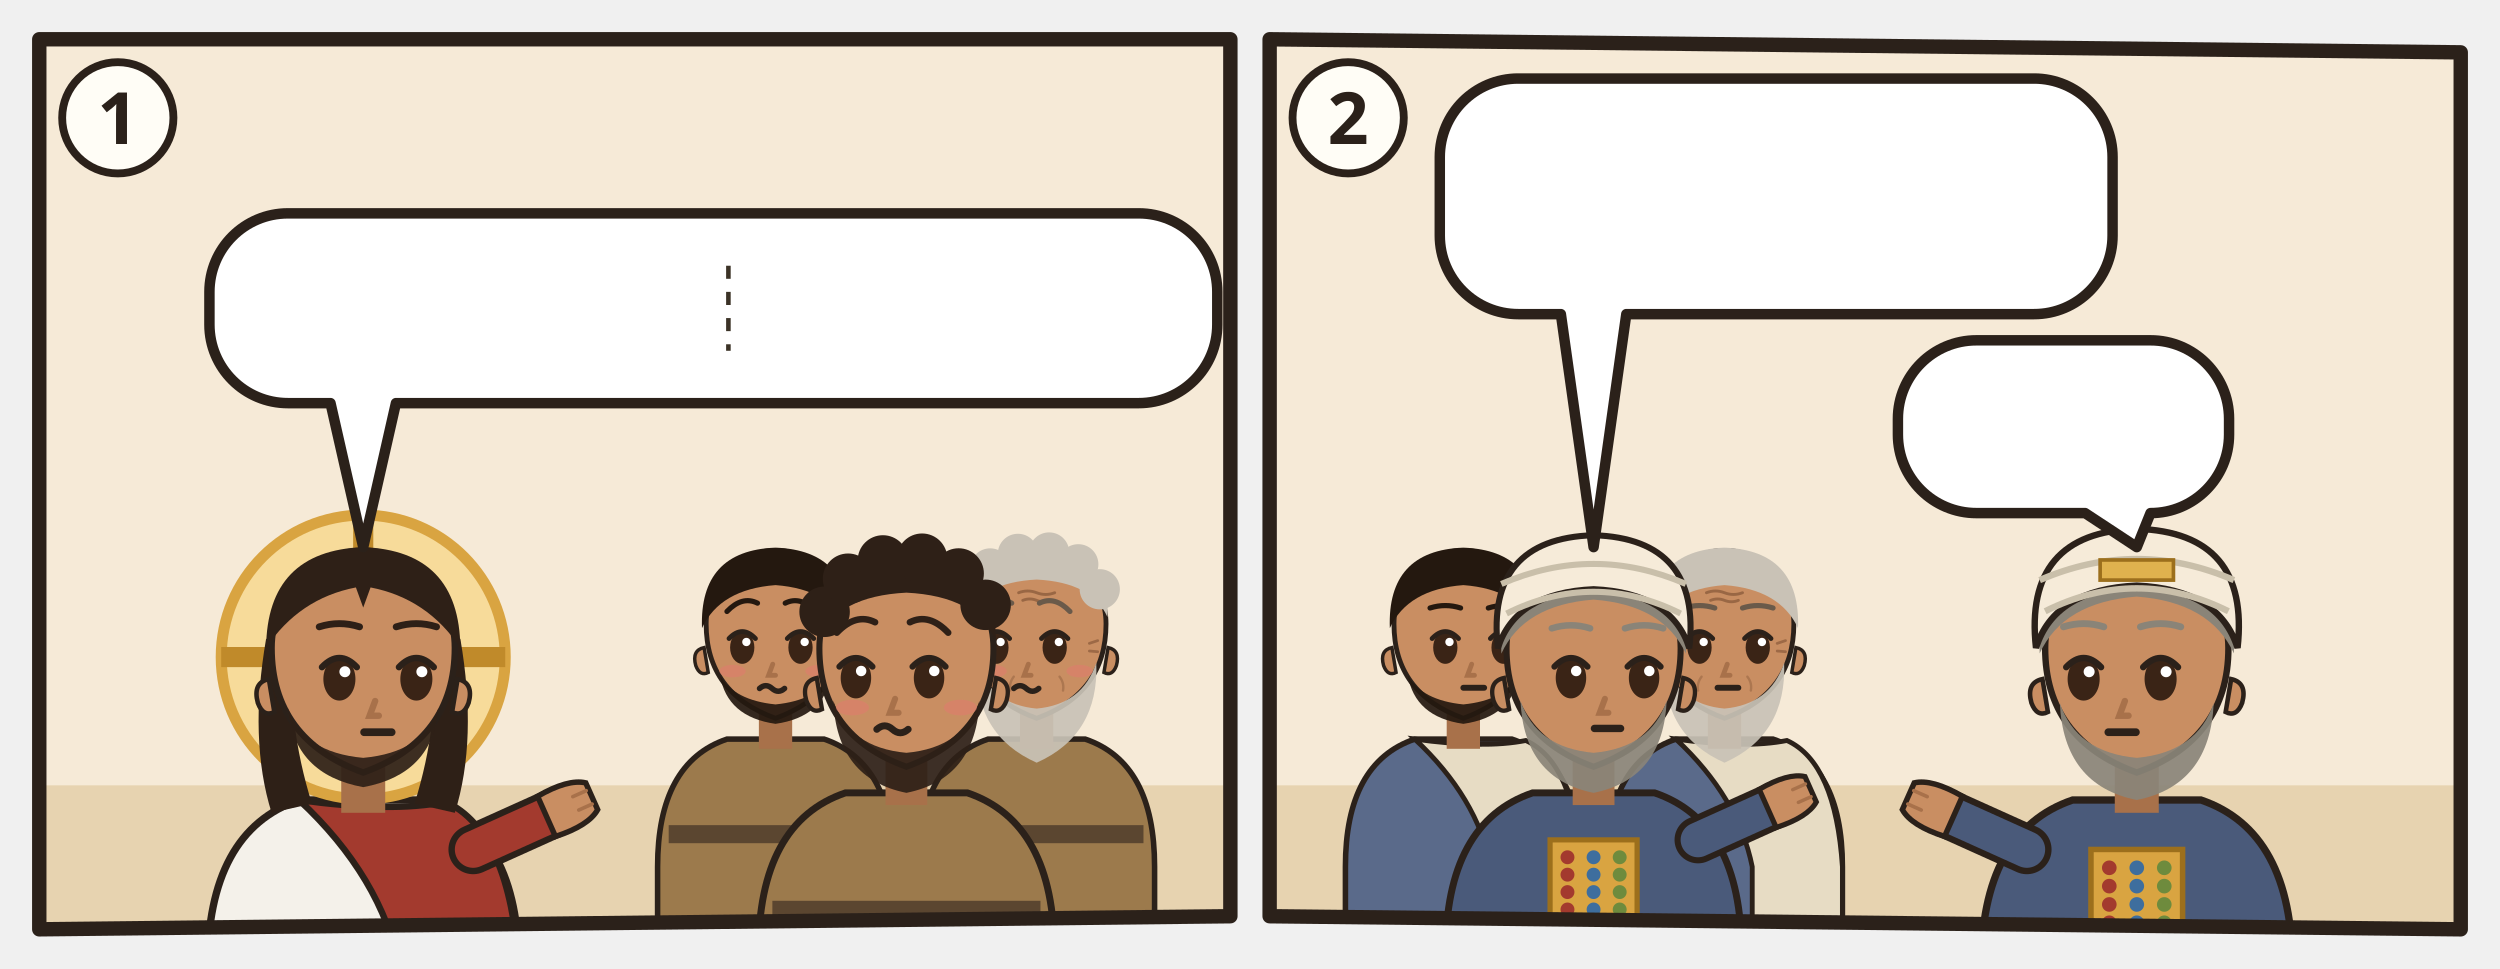
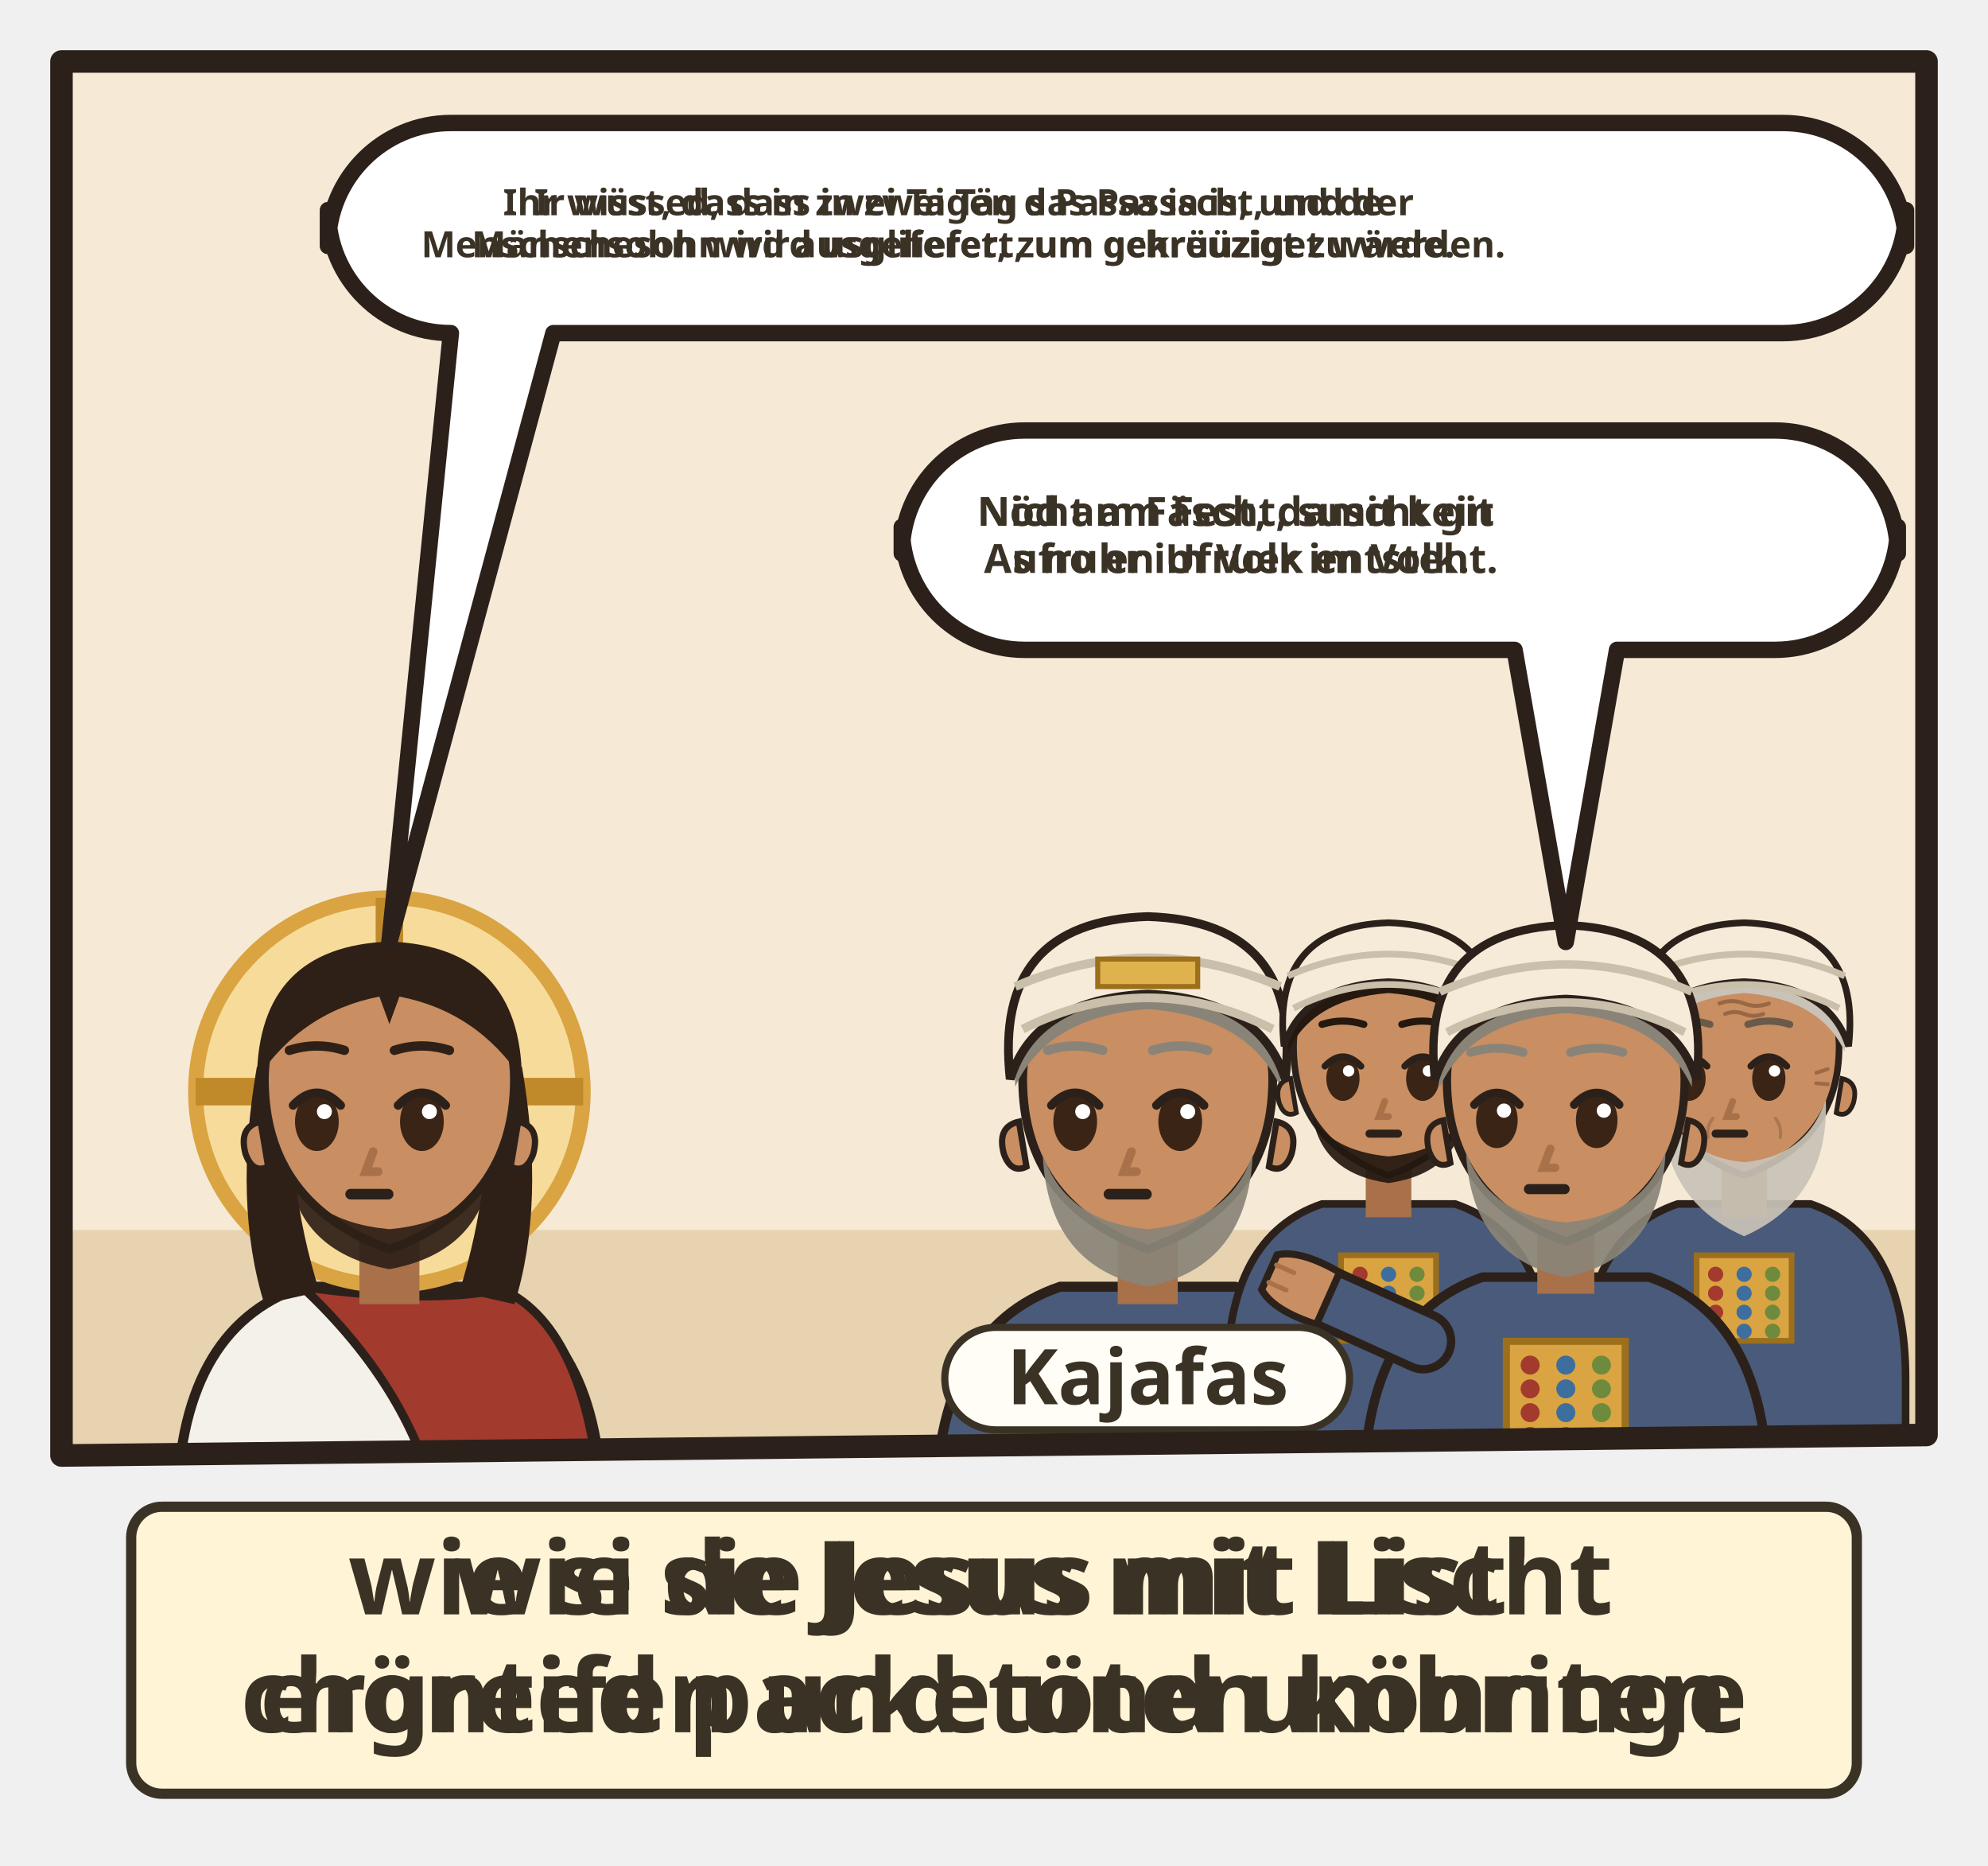
- <svg xmlns="http://www.w3.org/2000/svg" viewBox="0 0 382 148">
-   <svg class="ill-tile" data-span="1" x="0" y="0" width="194" height="148" viewBox="0 0 194 148">
+ <svg xmlns="http://www.w3.org/2000/svg" viewBox="0 0 194 182">
+   <svg class="ill-tile" data-span="1" x="0" y="0" width="194" height="182" viewBox="0 0 194 182">
    <g transform="translate(4 4)">
      <clipPath id="an-cp-mat-026-001-005-1">
        <polygon points="2,2 184,2 184,136 2,138" />
      </clipPath>
      <g clip-path="url(#an-cp-mat-026-001-005-1)">
        <polygon points="2,2 184,2 184,136 2,138" fill="#F6EAD7" />
        <path d="M0 116h186v24H0z" fill="#E7D3B0" />
-         <g transform="translate(51.5 96.4) scale(1.4)">
+         <g transform="translate(34.0 102.5) scale(1.22)">
          <path d="M-17 34V34Q-17 19-7 15.6L7 15.6Q17 19 17 34V34z" fill="#F4F1EA" stroke="#2B211A" stroke-width=".8" />
          <path d="M-7 15.6Q3 17 9 15.8Q16 19 17 34V34H4V34Q2 24-7 15.6z" fill="#A33A2E" stroke="#2B211A" stroke-width=".7" />
-           <path d="M12 21L21.1 16.9" stroke="#2B211A" stroke-width="5.4" stroke-linecap="round" />
-           <path d="M12 21L21.1 16.9" stroke="#A33A2E" stroke-width="4" stroke-linecap="round" />
-           <g transform="translate(21.1 16.9) rotate(66)">
-             <path d="M-2.4 1.2Q-2.8-2.6-1.6-4.2h3.2Q2.8-2.6 2.4 1.2z" fill="#C98E62" stroke="#2B211A" stroke-width=".6" />
-             <path d="M-.8-3.9v1.6M.8-3.9v1.6" stroke="#A8714A" stroke-width=".4" stroke-linecap="round" />
-           </g>
          <circle r="15.5" fill="#F7DB9A" stroke="#D9A441" stroke-width="1.2" />
          <path d="M0-15.5v5M-15.5 0h5M15.5 0h-5" stroke="#C08A2A" stroke-width="2.2" />
          <path d="M-10.6 -2Q-12.5 9-10 17L-5.6 16Q-8.4 7-7.6-1z M10.6 -2Q12.5 9 10 17L5.6 16Q8.4 7 7.6-1z" fill="#2E2017" />
          <path d="M-2.4 11h4.8v6h-4.8z" fill="#A8714A" />
          <path d="M-10 -1Q-10 9 0 12.6Q10 9 10 -1A10 10.6 0 0 0 -10 -1z" fill="#C98E62" stroke="#2B211A" stroke-width=".7" />
          <path d="M10.3 2.4q1.8.4 1.2 2.6-.6 1.6-1.8 1z M-10.3 2.4q-1.8.4-1.2 2.6.6 1.6 1.8 1z" fill="#C98E62" stroke="#2B211A" stroke-width=".5" />
          <path d="M-8.2 5.6Q-7.6 12.8 0 14.2Q7.6 12.8 8.2 5.6Q6.6 10.4 0 11Q-6.6 10.4-8.2 5.6z" fill="#2E2017" opacity=".92" />
-           <ellipse cx="-2.6" cy="2.4" rx="1.75" ry="2.35" fill="#3A2416" />
-           <path d="M-4.5 1.1Q-2.6 -0.9 -0.7 1.1" fill="none" stroke="#2B211A" stroke-width=".7" stroke-linecap="round" />
-           <circle cx="-2.0" cy="1.6" r=".6" fill="#FFF" />
-           <ellipse cx="5.8" cy="2.4" rx="1.75" ry="2.35" fill="#3A2416" />
-           <path d="M3.9 1.1Q5.8 -0.9 7.7 1.1" fill="none" stroke="#2B211A" stroke-width=".7" stroke-linecap="round" />
-           <circle cx="6.4" cy="1.6" r=".6" fill="#FFF" />
-           <path d="M1.3 4.8l-.6 1.6h1" fill="none" stroke="#A8714A" stroke-width=".7" stroke-linecap="round" />
-           <path d="M0.1 8.2h3" stroke="#2B211A" stroke-width=".85" stroke-linecap="round" />
+           <ellipse cx="-5.8" cy="2.4" rx="1.75" ry="2.35" fill="#3A2416" />
+           <path d="M-7.7 1.1Q-5.8 -0.9 -3.9 1.1" fill="none" stroke="#2B211A" stroke-width=".7" stroke-linecap="round" />
+           <circle cx="-5.2" cy="1.6" r=".6" fill="#FFF" />
+           <ellipse cx="2.6" cy="2.4" rx="1.75" ry="2.35" fill="#3A2416" />
+           <path d="M0.7 1.1Q2.6 -0.9 4.5 1.1" fill="none" stroke="#2B211A" stroke-width=".7" stroke-linecap="round" />
+           <circle cx="3.2" cy="1.6" r=".6" fill="#FFF" />
+           <path d="M-1.3 4.8l-.6 1.6h1" fill="none" stroke="#A8714A" stroke-width=".7" stroke-linecap="round" />
+           <path d="M-3.1 8.2h3" stroke="#2B211A" stroke-width=".85" stroke-linecap="round" />
          <path d="M-10.6-1Q-10.5-11.6 0-12Q10.5-11.6 10.6-1Q7-6.4 .8-7.6L0-5.4-.8-7.6Q-7-6.4-10.6-1z" fill="#2E2017" />
-           <path d="M-4.8 -3.3Q-2.6 -4.0 -0.4 -3.3M3.6 -3.3Q5.8 -4.0 8.0 -3.3" fill="none" stroke="#2E2017" stroke-width="0.75" stroke-linecap="round" />
-         </g>
-         <g transform="translate(114.5 92.4) scale(1.06)">
-           <path d="M-17 46V34Q-17 19-7 15.6L7 15.6Q17 19 17 34V46z" fill="#9C7A4C" stroke="#2B211A" stroke-width=".8" />
-           <path d="M-15.4 28h30.8v2.6h-30.8z" fill="#5B4630" />
+           <path d="M-8.0 -3.3Q-5.8 -4.0 -3.6 -3.3M0.4 -3.3Q2.6 -4.0 4.8 -3.3" fill="none" stroke="#2E2017" stroke-width="0.75" stroke-linecap="round" />
+         </g>
+         <g transform="translate(108.0 102.5) scale(1.22)">
+           <path d="M-17 34V34Q-17 19-7 15.6L7 15.6Q17 19 17 34V34z" fill="#4A5A7A" stroke="#2B211A" stroke-width=".8" />
+           <path d="M-5 21h10v9h-10z" fill="#D9A441" stroke="#9C6F1C" stroke-width=".6" />
+           <circle cx="-3" cy="23" r=".8" fill="#A33A2E" />
+           <circle cx="0" cy="23" r=".8" fill="#3E6E9E" />
+           <circle cx="3" cy="23" r=".8" fill="#6E8B3D" />
+           <circle cx="-3" cy="25" r=".8" fill="#A33A2E" />
+           <circle cx="0" cy="25" r=".8" fill="#3E6E9E" />
+           <circle cx="3" cy="25" r=".8" fill="#6E8B3D" />
+           <circle cx="-3" cy="27" r=".8" fill="#A33A2E" />
+           <circle cx="0" cy="27" r=".8" fill="#3E6E9E" />
+           <circle cx="3" cy="27" r=".8" fill="#6E8B3D" />
+           <circle cx="-3" cy="29" r=".8" fill="#A33A2E" />
+           <circle cx="0" cy="29" r=".8" fill="#3E6E9E" />
+           <circle cx="3" cy="29" r=".8" fill="#6E8B3D" />
+           <path d="M-2.4 11h4.8v6h-4.8z" fill="#A8714A" />
+           <path d="M-10 -1Q-10 9 0 12.6Q10 9 10 -1A10 10.6 0 0 0 -10 -1z" fill="#C98E62" stroke="#2B211A" stroke-width=".7" />
+           <path d="M10.3 2.4q1.8.4 1.2 2.6-.6 1.6-1.8 1z M-10.3 2.4q-1.8.4-1.2 2.6.6 1.6 1.8 1z" fill="#C98E62" stroke="#2B211A" stroke-width=".5" />
+           <path d="M-8.4 5Q-8 14 0 15.6Q8 14 8.4 5Q6.6 10.4 0 11Q-6.6 10.4-8.4 5z" fill="#8A8478" opacity=".92" />
+           <ellipse cx="-5.8" cy="2.4" rx="1.75" ry="2.35" fill="#3A2416" />
+           <path d="M-7.7 1.1Q-5.8 -0.9 -3.9 1.1" fill="none" stroke="#2B211A" stroke-width=".7" stroke-linecap="round" />
+           <circle cx="-5.2" cy="1.6" r=".6" fill="#FFF" />
+           <ellipse cx="2.6" cy="2.4" rx="1.75" ry="2.35" fill="#3A2416" />
+           <path d="M0.7 1.1Q2.6 -0.9 4.5 1.1" fill="none" stroke="#2B211A" stroke-width=".7" stroke-linecap="round" />
+           <circle cx="3.2" cy="1.6" r=".6" fill="#FFF" />
+           <path d="M-1.3 4.8l-.6 1.6h1" fill="none" stroke="#A8714A" stroke-width=".7" stroke-linecap="round" />
+           <path d="M-3.1 8.2h3" stroke="#2B211A" stroke-width=".85" stroke-linecap="round" />
+           <path d="M-10.6-.4Q-11-11.6 0-12Q11-11.6 10.6-.4Q8-6 0-6.6Q-8-6-10.6-.4z" fill="#8A8478" />
+           <path d="M-8.0 -3.3Q-5.8 -4.0 -3.6 -3.3M0.4 -3.3Q2.6 -4.0 4.8 -3.3" fill="none" stroke="#8A8478" stroke-width="0.75" stroke-linecap="round" />
+           <path d="M-11-1Q-12.4-13.6 0-14Q12.4-13.6 11-1Q9-7.4 0-7.8Q-9-7.4-11-1z" fill="#F6EBD9" stroke="#2B211A" stroke-width=".7" />
+           <path d="M-10-5Q0-10 10-5M-10.6-8.4Q0-13 10.6-8.4" fill="none" stroke="#C9BFAA" stroke-width=".7" />
+           <path d="M-4-10.6h8v2.2h-8z" fill="#E0B24E" stroke="#9C6F1C" stroke-width=".4" />
+         </g>
+         <g transform="translate(131.5 99.0) scale(0.927)">
+           <path d="M-17 46V34Q-17 19-7 15.6L7 15.6Q17 19 17 34V46z" fill="#4A5A7A" stroke="#2B211A" stroke-width=".8" />
+           <path d="M-5 21h10v9h-10z" fill="#D9A441" stroke="#9C6F1C" stroke-width=".6" />
+           <circle cx="-3" cy="23" r=".8" fill="#A33A2E" />
+           <circle cx="0" cy="23" r=".8" fill="#3E6E9E" />
+           <circle cx="3" cy="23" r=".8" fill="#6E8B3D" />
+           <circle cx="-3" cy="25" r=".8" fill="#A33A2E" />
+           <circle cx="0" cy="25" r=".8" fill="#3E6E9E" />
+           <circle cx="3" cy="25" r=".8" fill="#6E8B3D" />
+           <circle cx="-3" cy="27" r=".8" fill="#A33A2E" />
+           <circle cx="0" cy="27" r=".8" fill="#3E6E9E" />
+           <circle cx="3" cy="27" r=".8" fill="#6E8B3D" />
+           <circle cx="-3" cy="29" r=".8" fill="#A33A2E" />
+           <circle cx="0" cy="29" r=".8" fill="#3E6E9E" />
+           <circle cx="3" cy="29" r=".8" fill="#6E8B3D" />
          <path d="M-2.4 11h4.8v6h-4.8z" fill="#A8714A" />
          <path d="M-10 -1Q-10 9 0 12.6Q10 9 10 -1A10 10.6 0 0 0 -10 -1z" fill="#C98E62" stroke="#2B211A" stroke-width=".7" />
          <path d="M10.3 2.4q1.8.4 1.2 2.6-.6 1.6-1.8 1z M-10.3 2.4q-1.8.4-1.2 2.6.6 1.6 1.8 1z" fill="#C98E62" stroke="#2B211A" stroke-width=".5" />
          <path d="M-8 6.4Q-7 12.4 0 13.4Q7 12.4 8 6.4Q6 10 0 10.6Q-6 10-8 6.4z" fill="#24180F" opacity=".92" />
          <ellipse cx="-4.8" cy="2.4" rx="1.75" ry="2.35" fill="#3A2416" />
          <path d="M-6.7 1.1Q-4.8 -0.9 -2.9 1.1" fill="none" stroke="#2B211A" stroke-width=".7" stroke-linecap="round" />
          <circle cx="-4.2" cy="1.6" r=".6" fill="#FFF" />
          <ellipse cx="3.6" cy="2.4" rx="1.75" ry="2.35" fill="#3A2416" />
          <path d="M1.7 1.1Q3.6 -0.9 5.5 1.1" fill="none" stroke="#2B211A" stroke-width=".7" stroke-linecap="round" />
          <circle cx="4.2" cy="1.6" r=".6" fill="#FFF" />
          <path d="M-0.4 4.8l-.6 1.6h1" fill="none" stroke="#A8714A" stroke-width=".7" stroke-linecap="round" />
-           <ellipse cx="-6.2" cy="5.8" rx="1.9" ry=".9" fill="#E07A6E" opacity=".55" />
-           <ellipse cx="6.2" cy="5.8" rx="1.9" ry=".9" fill="#E07A6E" opacity=".55" />
-           <path d="M-2.3 8.3q.9-.8 1.8 0t1.8 0" fill="none" stroke="#2B211A" stroke-width=".8" stroke-linecap="round" />
+           <path d="M-2.0 8.2h3" stroke="#2B211A" stroke-width=".85" stroke-linecap="round" />
          <path d="M-10.6-.4Q-11-11.6 0-12Q11-11.6 10.6-.4Q8-6 0-6.6Q-8-6-10.6-.4z" fill="#24180F" />
-           <path d="M-7.0 -2.8Q-4.8 -5.1 -2.6 -4.0M1.4 -4.0Q3.6 -5.1 5.8 -2.8" fill="none" stroke="#24180F" stroke-width="0.75" stroke-linecap="round" />
-         </g>
-         <g transform="translate(154.4 92.4) scale(1.06)">
-           <path d="M-17 46V34Q-17 19-7 15.6L7 15.6Q17 19 17 34V46z" fill="#9C7A4C" stroke="#2B211A" stroke-width=".8" />
-           <path d="M-15.4 28h30.8v2.6h-30.8z" fill="#5B4630" />
+           <path d="M-7.0 -3.3Q-4.8 -4.0 -2.6 -3.3M1.4 -3.3Q3.6 -4.0 5.8 -3.3" fill="none" stroke="#24180F" stroke-width="0.75" stroke-linecap="round" />
+           <path d="M-11-1Q-12.4-13.6 0-14Q12.4-13.6 11-1Q9-7.4 0-7.8Q-9-7.4-11-1z" fill="#F6EBD9" stroke="#2B211A" stroke-width=".7" />
+           <path d="M-10-5Q0-10 10-5M-10.6-8.4Q0-13 10.6-8.4" fill="none" stroke="#C9BFAA" stroke-width=".7" />
+         </g>
+         <g transform="translate(166.2 99.0) scale(0.927)">
+           <path d="M-17 46V34Q-17 19-7 15.6L7 15.6Q17 19 17 34V46z" fill="#4A5A7A" stroke="#2B211A" stroke-width=".8" />
+           <path d="M-5 21h10v9h-10z" fill="#D9A441" stroke="#9C6F1C" stroke-width=".6" />
+           <circle cx="-3" cy="23" r=".8" fill="#A33A2E" />
+           <circle cx="0" cy="23" r=".8" fill="#3E6E9E" />
+           <circle cx="3" cy="23" r=".8" fill="#6E8B3D" />
+           <circle cx="-3" cy="25" r=".8" fill="#A33A2E" />
+           <circle cx="0" cy="25" r=".8" fill="#3E6E9E" />
+           <circle cx="3" cy="25" r=".8" fill="#6E8B3D" />
+           <circle cx="-3" cy="27" r=".8" fill="#A33A2E" />
+           <circle cx="0" cy="27" r=".8" fill="#3E6E9E" />
+           <circle cx="3" cy="27" r=".8" fill="#6E8B3D" />
+           <circle cx="-3" cy="29" r=".8" fill="#A33A2E" />
+           <circle cx="0" cy="29" r=".8" fill="#3E6E9E" />
+           <circle cx="3" cy="29" r=".8" fill="#6E8B3D" />
          <path d="M-2.4 11h4.8v6h-4.8z" fill="#A8714A" />
          <path d="M-10 -1Q-10 9 0 12.6Q10 9 10 -1A10 10.6 0 0 0 -10 -1z" fill="#C98E62" stroke="#2B211A" stroke-width=".7" />
          <path d="M10.3 2.4q1.8.4 1.2 2.6-.6 1.6-1.8 1z M-10.3 2.4q-1.8.4-1.2 2.6.6 1.6 1.8 1z" fill="#C98E62" stroke="#2B211A" stroke-width=".5" />
          <path d="M-8.6 4.6Q-9 15 0 19Q9 15 8.6 4.6Q6.6 10.6 0 11.2Q-6.6 10.6-8.6 4.6z" fill="#C9C2B6" opacity=".92" />
          <ellipse cx="-5.8" cy="2.4" rx="1.75" ry="2.35" fill="#3A2416" />
          <path d="M-7.7 1.1Q-5.8 -0.9 -3.9 1.1" fill="none" stroke="#2B211A" stroke-width=".7" stroke-linecap="round" />
          <circle cx="-5.2" cy="1.6" r=".6" fill="#FFF" />
          <ellipse cx="2.6" cy="2.4" rx="1.75" ry="2.35" fill="#3A2416" />
          <path d="M0.7 1.1Q2.6 -0.9 4.5 1.1" fill="none" stroke="#2B211A" stroke-width=".7" stroke-linecap="round" />
          <circle cx="3.2" cy="1.6" r=".6" fill="#FFF" />
          <path d="M-1.2 4.8l-.6 1.6h1" fill="none" stroke="#A8714A" stroke-width=".7" stroke-linecap="round" />
-           <ellipse cx="-6.2" cy="5.8" rx="1.9" ry=".9" fill="#E07A6E" opacity=".55" />
-           <ellipse cx="6.2" cy="5.8" rx="1.9" ry=".9" fill="#E07A6E" opacity=".55" />
-           <path d="M-3.3 8.3q.9-.8 1.8 0t1.8 0" fill="none" stroke="#2B211A" stroke-width=".8" stroke-linecap="round" />
+           <path d="M-3.0 8.2h3" stroke="#2B211A" stroke-width=".85" stroke-linecap="round" />
          <g stroke="#8A5A3A" stroke-linecap="round" fill="none">
            <path d="M-2.6-5.5q1.3-.5 2.6 0t2.6 0M-2-4.4q1-.4 2 0t2 0" stroke-width=".42" opacity=".75" />
            <path d="M-7.6 1.8l-1.2-.4M-7.6 2.9l-1.2.1M7.6 1.8l1.2-.4M7.6 2.9l1.2.1" stroke-width=".4" opacity=".7" />
            <path d="M-3.3 6.6q-.7.9-.5 2M3.3 6.6q.7.9.5 2" stroke-width=".35" opacity=".45" />
          </g>
-           <path d="M-10.2-2Q-10.8-11.8 0-12.2Q10.8-11.8 10.2-2Q8-7 0-7.4Q-8-7-10.2-2z" fill="#C9C2B6" />
-           <circle cx="-9.4" cy="-5.2" r="2.9" fill="#C9C2B6" />
-           <circle cx="-6.7" cy="-9.0" r="2.9" fill="#C9C2B6" />
-           <circle cx="-2.7" cy="-11.1" r="2.9" fill="#C9C2B6" />
-           <circle cx="1.8" cy="-11.3" r="2.9" fill="#C9C2B6" />
-           <circle cx="6.0" cy="-9.6" r="2.9" fill="#C9C2B6" />
-           <circle cx="9.1" cy="-6.0" r="2.9" fill="#C9C2B6" />
-           <path d="M-8.0 -2.8Q-5.8 -5.1 -3.6 -4.0M0.4 -4.0Q2.6 -5.1 4.8 -2.8" fill="none" stroke="#6A5A4A" stroke-width="0.75" stroke-linecap="round" />
-         </g>
-         <g transform="translate(134.5 96.4) scale(1.33)">
-           <path d="M-17 34V34Q-17 19-7 15.6L7 15.6Q17 19 17 34V34z" fill="#9C7A4C" stroke="#2B211A" stroke-width=".8" />
-           <path d="M-15.4 28h30.8v2.6h-30.8z" fill="#5B4630" />
-           <path d="M-2.4 11h4.8v6h-4.8z" fill="#A8714A" />
-           <path d="M-10 -1Q-10 9 0 12.6Q10 9 10 -1A10 10.6 0 0 0 -10 -1z" fill="#C98E62" stroke="#2B211A" stroke-width=".7" />
-           <path d="M10.3 2.4q1.8.4 1.2 2.6-.6 1.6-1.8 1z M-10.3 2.4q-1.8.4-1.2 2.6.6 1.6 1.8 1z" fill="#C98E62" stroke="#2B211A" stroke-width=".5" />
-           <path d="M-8.4 5Q-8 14 0 15.6Q8 14 8.4 5Q6.6 10.4 0 11Q-6.6 10.4-8.4 5z" fill="#2E2017" opacity=".92" />
-           <ellipse cx="-5.8" cy="2.4" rx="1.75" ry="2.35" fill="#3A2416" />
-           <path d="M-7.7 1.1Q-5.8 -0.9 -3.9 1.1" fill="none" stroke="#2B211A" stroke-width=".7" stroke-linecap="round" />
-           <circle cx="-5.2" cy="1.6" r=".6" fill="#FFF" />
-           <ellipse cx="2.6" cy="2.4" rx="1.75" ry="2.35" fill="#3A2416" />
-           <path d="M0.7 1.1Q2.6 -0.9 4.5 1.1" fill="none" stroke="#2B211A" stroke-width=".7" stroke-linecap="round" />
-           <circle cx="3.2" cy="1.6" r=".6" fill="#FFF" />
-           <path d="M-1.3 4.8l-.6 1.6h1" fill="none" stroke="#A8714A" stroke-width=".7" stroke-linecap="round" />
-           <ellipse cx="-6.2" cy="5.8" rx="1.9" ry=".9" fill="#E07A6E" opacity=".55" />
-           <ellipse cx="6.2" cy="5.8" rx="1.9" ry=".9" fill="#E07A6E" opacity=".55" />
-           <path d="M-3.4 8.3q.9-.8 1.8 0t1.8 0" fill="none" stroke="#2B211A" stroke-width=".8" stroke-linecap="round" />
-           <path d="M-10.2-2Q-10.8-11.8 0-12.2Q10.8-11.8 10.2-2Q8-7 0-7.4Q-8-7-10.2-2z" fill="#2E2017" />
-           <circle cx="-9.4" cy="-5.2" r="2.9" fill="#2E2017" />
-           <circle cx="-6.7" cy="-9.0" r="2.9" fill="#2E2017" />
-           <circle cx="-2.7" cy="-11.1" r="2.9" fill="#2E2017" />
-           <circle cx="1.8" cy="-11.3" r="2.9" fill="#2E2017" />
-           <circle cx="6.0" cy="-9.6" r="2.9" fill="#2E2017" />
-           <circle cx="9.1" cy="-6.0" r="2.9" fill="#2E2017" />
-           <path d="M-8.0 -2.8Q-5.8 -5.1 -3.6 -4.0M0.4 -4.0Q2.6 -5.1 4.8 -2.8" fill="none" stroke="#2E2017" stroke-width="0.75" stroke-linecap="round" />
-           <g filter="url(#an-kontur)">
-             <use href="#an-a-g-zwoelf" x="-8" y="17" width="16" height="16" />
-           </g>
-         </g>
-         <g>
-           <path d="M40 28.6H170A12 12 0 0 1 182 40.6V45.6A12 12 0 0 1 170 57.6L56.5 57.6L51.5 79.6L46.5 57.6H40A12 12 0 0 1 28 45.6V40.6A12 12 0 0 1 40 28.6Z" data-box="28,28.6,154,29" fill="#FFFFFF" stroke="#2B211A" stroke-width="1.6" stroke-linejoin="round" />
-           <use href="#an-sonne" x="34" y="34.6" width="17.0" height="17.0" />
-           <use href="#an-sonne" x="56.0" y="34.6" width="17.0" height="17.0" />
-           <use href="#an-lamm" x="78.1" y="34.6" width="22.8" height="17.0" />
-           <line x1="107.3" y1="36.6" x2="107.3" y2="49.6" stroke="#3B3226" stroke-width=".7" stroke-dasharray="2 2" />
-           <use href="#an-p-jesus" x="113.7" y="34.6" width="12.0" height="17.0" />
-           <use href="#an-z-ausliefern" x="130.7" y="34.6" width="28.4" height="17.0" />
-           <use href="#an-kreuz" x="164.1" y="34.6" width="11.9" height="17.0" />
-         </g>
-       </g>
-       <polygon class="pn-frame" points="2,2 184,2 184,136 2,138" fill="none" stroke="#2B211A" stroke-width="2.2" stroke-linejoin="round" />
-       <circle cx="14" cy="14" r="8.5" fill="#FFFDF6" stroke="#2B211A" stroke-width="1.2" />
-       <text class="pn-n" x="14" y="18" text-anchor="middle" font-family="sans-serif" font-size="11" font-weight="700" fill="#2B211A">1</text>
-     </g>
-   </svg>
-   <svg class="ill-tile" data-span="1" x="188" y="0" width="194" height="148" viewBox="0 0 194 148">
-     <g transform="translate(4 4)">
-       <clipPath id="an-cp-mat-026-001-005-2">
-         <polygon points="2,2 184,4 184,138 2,136" />
-       </clipPath>
-       <g clip-path="url(#an-cp-mat-026-001-005-2)">
-         <polygon points="2,2 184,4 184,138 2,136" fill="#F6EAD7" />
-         <path d="M0 116h186v24H0z" fill="#E7D3B0" />
-         <g transform="translate(134.5 96.4) scale(1.4)">
+           <path d="M-10.6-.4Q-11-11.6 0-12Q11-11.6 10.6-.4Q8-6 0-6.6Q-8-6-10.6-.4z" fill="#C9C2B6" />
+           <path d="M-8.0 -3.3Q-5.8 -4.0 -3.6 -3.3M0.4 -3.3Q2.6 -4.0 4.8 -3.3" fill="none" stroke="#6A5A4A" stroke-width="0.75" stroke-linecap="round" />
+           <path d="M-11-1Q-12.4-13.6 0-14Q12.4-13.6 11-1Q9-7.4 0-7.8Q-9-7.4-11-1z" fill="#F6EBD9" stroke="#2B211A" stroke-width=".7" />
+           <path d="M-10-5Q0-10 10-5M-10.6-8.4Q0-13 10.6-8.4" fill="none" stroke="#C9BFAA" stroke-width=".7" />
+         </g>
+         <g transform="translate(148.8 102.5) scale(1.16)">
          <path d="M-17 34V34Q-17 19-7 15.6L7 15.6Q17 19 17 34V34z" fill="#4A5A7A" stroke="#2B211A" stroke-width=".8" />
          <path d="M-5 21h10v9h-10z" fill="#D9A441" stroke="#9C6F1C" stroke-width=".6" />
          <circle cx="-3" cy="23" r=".8" fill="#A33A2E" />
          <circle cx="0" cy="23" r=".8" fill="#3E6E9E" />
          <circle cx="3" cy="23" r=".8" fill="#6E8B3D" />
          <circle cx="-3" cy="25" r=".8" fill="#A33A2E" />
          <circle cx="0" cy="25" r=".8" fill="#3E6E9E" />
          <circle cx="3" cy="25" r=".8" fill="#6E8B3D" />
          <circle cx="-3" cy="27" r=".8" fill="#A33A2E" />
          <circle cx="0" cy="27" r=".8" fill="#3E6E9E" />
          <circle cx="3" cy="27" r=".8" fill="#6E8B3D" />
          <circle cx="-3" cy="29" r=".8" fill="#A33A2E" />
          <circle cx="0" cy="29" r=".8" fill="#3E6E9E" />
          <circle cx="3" cy="29" r=".8" fill="#6E8B3D" />
          <path d="M-12 21L-21.1 16.9" stroke="#2B211A" stroke-width="5.4" stroke-linecap="round" />
          <path d="M-12 21L-21.1 16.9" stroke="#4A5A7A" stroke-width="4" stroke-linecap="round" />
          <g transform="translate(-21.1 16.9) rotate(294)">
            <path d="M-2.4 1.2Q-2.8-2.6-1.6-4.2h3.2Q2.8-2.6 2.4 1.2z" fill="#C98E62" stroke="#2B211A" stroke-width=".6" />
            <path d="M-.8-3.9v1.6M.8-3.9v1.6" stroke="#A8714A" stroke-width=".4" stroke-linecap="round" />
          </g>
          <path d="M-2.4 11h4.8v6h-4.8z" fill="#A8714A" />
          <path d="M-10 -1Q-10 9 0 12.6Q10 9 10 -1A10 10.6 0 0 0 -10 -1z" fill="#C98E62" stroke="#2B211A" stroke-width=".7" />
          <path d="M10.3 2.4q1.8.4 1.2 2.6-.6 1.6-1.8 1z M-10.3 2.4q-1.8.4-1.2 2.6.6 1.6 1.8 1z" fill="#C98E62" stroke="#2B211A" stroke-width=".5" />
          <path d="M-8.4 5Q-8 14 0 15.6Q8 14 8.4 5Q6.6 10.4 0 11Q-6.6 10.4-8.4 5z" fill="#8A8478" opacity=".92" />
          <ellipse cx="-5.8" cy="2.4" rx="1.75" ry="2.35" fill="#3A2416" />
          <path d="M-7.7 1.1Q-5.8 -0.9 -3.9 1.1" fill="none" stroke="#2B211A" stroke-width=".7" stroke-linecap="round" />
          <circle cx="-5.2" cy="1.6" r=".6" fill="#FFF" />
          <ellipse cx="2.6" cy="2.4" rx="1.75" ry="2.35" fill="#3A2416" />
          <path d="M0.7 1.1Q2.6 -0.9 4.5 1.1" fill="none" stroke="#2B211A" stroke-width=".7" stroke-linecap="round" />
          <circle cx="3.2" cy="1.6" r=".6" fill="#FFF" />
          <path d="M-1.3 4.8l-.6 1.6h1" fill="none" stroke="#A8714A" stroke-width=".7" stroke-linecap="round" />
          <path d="M-3.1 8.2h3" stroke="#2B211A" stroke-width=".85" stroke-linecap="round" />
          <path d="M-10.6-.4Q-11-11.6 0-12Q11-11.6 10.6-.4Q8-6 0-6.6Q-8-6-10.6-.4z" fill="#8A8478" />
          <path d="M-8.0 -3.3Q-5.8 -4.0 -3.6 -3.3M0.4 -3.3Q2.6 -4.0 4.8 -3.3" fill="none" stroke="#8A8478" stroke-width="0.75" stroke-linecap="round" />
          <path d="M-11-1Q-12.4-13.6 0-14Q12.4-13.6 11-1Q9-7.4 0-7.8Q-9-7.4-11-1z" fill="#F6EBD9" stroke="#2B211A" stroke-width=".7" />
          <path d="M-10-5Q0-10 10-5M-10.6-8.4Q0-13 10.6-8.4" fill="none" stroke="#C9BFAA" stroke-width=".7" />
-           <path d="M-4-10.6h8v2.2h-8z" fill="#E0B24E" stroke="#9C6F1C" stroke-width=".4" />
-         </g>
-         <g transform="translate(31.6 92.4) scale(1.06)">
-           <path d="M-17 46V34Q-17 19-7 15.6L7 15.6Q17 19 17 34V46z" fill="#5A6A8A" stroke="#2B211A" stroke-width=".8" />
-           <path d="M-7 15.6Q3 17 9 15.8Q16 19 17 34V46H4V34Q2 24-7 15.6z" fill="#E7DCC4" stroke="#2B211A" stroke-width=".7" />
-           <path d="M-2.4 11h4.8v6h-4.8z" fill="#A8714A" />
-           <path d="M-10 -1Q-10 9 0 12.6Q10 9 10 -1A10 10.6 0 0 0 -10 -1z" fill="#C98E62" stroke="#2B211A" stroke-width=".7" />
-           <path d="M10.3 2.4q1.8.4 1.2 2.6-.6 1.6-1.8 1z M-10.3 2.4q-1.8.4-1.2 2.6.6 1.6 1.8 1z" fill="#C98E62" stroke="#2B211A" stroke-width=".5" />
-           <path d="M-8 6.4Q-7 12.4 0 13.4Q7 12.4 8 6.4Q6 10 0 10.6Q-6 10-8 6.4z" fill="#24180F" opacity=".92" />
-           <ellipse cx="-2.6" cy="2.4" rx="1.75" ry="2.35" fill="#3A2416" />
-           <path d="M-4.5 1.1Q-2.6 -0.9 -0.7 1.1" fill="none" stroke="#2B211A" stroke-width=".7" stroke-linecap="round" />
-           <circle cx="-2.0" cy="1.6" r=".6" fill="#FFF" />
-           <ellipse cx="5.8" cy="2.4" rx="1.75" ry="2.35" fill="#3A2416" />
-           <path d="M3.9 1.1Q5.8 -0.9 7.7 1.1" fill="none" stroke="#2B211A" stroke-width=".7" stroke-linecap="round" />
-           <circle cx="6.4" cy="1.6" r=".6" fill="#FFF" />
-           <path d="M1.2 4.8l-.6 1.6h1" fill="none" stroke="#A8714A" stroke-width=".7" stroke-linecap="round" />
-           <path d="M-0.0 8.2h3" stroke="#2B211A" stroke-width=".85" stroke-linecap="round" />
-           <path d="M-10.6-.4Q-11-11.6 0-12Q11-11.6 10.6-.4Q8-6 0-6.6Q-8-6-10.6-.4z" fill="#24180F" />
-           <path d="M-4.8 -3.3Q-2.6 -4.0 -0.4 -3.3M3.6 -3.3Q5.8 -4.0 8.0 -3.3" fill="none" stroke="#24180F" stroke-width="0.75" stroke-linecap="round" />
-           <g filter="url(#an-kontur)">
-             <use href="#an-a-rolle" x="-8" y="17" width="16" height="16" />
-           </g>
-         </g>
-         <g transform="translate(71.5 92.4) scale(1.06)">
-           <path d="M-17 46V34Q-17 19-7 15.6L7 15.6Q17 19 17 34V46z" fill="#5A6A8A" stroke="#2B211A" stroke-width=".8" />
-           <path d="M-7 15.6Q3 17 9 15.8Q16 19 17 34V46H4V34Q2 24-7 15.6z" fill="#E7DCC4" stroke="#2B211A" stroke-width=".7" />
-           <path d="M-2.4 11h4.8v6h-4.8z" fill="#A8714A" />
-           <path d="M-10 -1Q-10 9 0 12.6Q10 9 10 -1A10 10.6 0 0 0 -10 -1z" fill="#C98E62" stroke="#2B211A" stroke-width=".7" />
-           <path d="M10.3 2.4q1.8.4 1.2 2.6-.6 1.6-1.8 1z M-10.3 2.4q-1.8.4-1.2 2.6.6 1.6 1.8 1z" fill="#C98E62" stroke="#2B211A" stroke-width=".5" />
-           <path d="M-8.6 4.6Q-9 15 0 19Q9 15 8.6 4.6Q6.6 10.6 0 11.2Q-6.6 10.6-8.6 4.6z" fill="#C9C2B6" opacity=".92" />
-           <ellipse cx="-3.6" cy="2.4" rx="1.75" ry="2.35" fill="#3A2416" />
-           <path d="M-5.5 1.1Q-3.6 -0.9 -1.7 1.1" fill="none" stroke="#2B211A" stroke-width=".7" stroke-linecap="round" />
-           <circle cx="-3.0" cy="1.6" r=".6" fill="#FFF" />
-           <ellipse cx="4.8" cy="2.4" rx="1.75" ry="2.35" fill="#3A2416" />
-           <path d="M2.9 1.1Q4.8 -0.9 6.7 1.1" fill="none" stroke="#2B211A" stroke-width=".7" stroke-linecap="round" />
-           <circle cx="5.4" cy="1.6" r=".6" fill="#FFF" />
-           <path d="M0.4 4.8l-.6 1.6h1" fill="none" stroke="#A8714A" stroke-width=".7" stroke-linecap="round" />
-           <path d="M-1.0 8.2h3" stroke="#2B211A" stroke-width=".85" stroke-linecap="round" />
-           <g stroke="#8A5A3A" stroke-linecap="round" fill="none">
-             <path d="M-2.6-5.5q1.3-.5 2.6 0t2.6 0M-2-4.4q1-.4 2 0t2 0" stroke-width=".42" opacity=".75" />
-             <path d="M-7.6 1.8l-1.2-.4M-7.6 2.9l-1.2.1M7.6 1.8l1.2-.4M7.6 2.9l1.2.1" stroke-width=".4" opacity=".7" />
-             <path d="M-3.3 6.6q-.7.9-.5 2M3.3 6.6q.7.9.5 2" stroke-width=".35" opacity=".45" />
-           </g>
-           <path d="M-10.6-.4Q-11-11.6 0-12Q11-11.6 10.6-.4Q8-6 0-6.6Q-8-6-10.6-.4z" fill="#C9C2B6" />
-           <path d="M-5.8 -3.3Q-3.6 -4.0 -1.4 -3.3M2.6 -3.3Q4.8 -4.0 7.0 -3.3" fill="none" stroke="#6A5A4A" stroke-width="0.75" stroke-linecap="round" />
-         </g>
-         <g transform="translate(51.5 96.4) scale(1.33)">
-           <path d="M-17 34V34Q-17 19-7 15.6L7 15.6Q17 19 17 34V34z" fill="#4A5A7A" stroke="#2B211A" stroke-width=".8" />
-           <path d="M-5 21h10v9h-10z" fill="#D9A441" stroke="#9C6F1C" stroke-width=".6" />
-           <circle cx="-3" cy="23" r=".8" fill="#A33A2E" />
-           <circle cx="0" cy="23" r=".8" fill="#3E6E9E" />
-           <circle cx="3" cy="23" r=".8" fill="#6E8B3D" />
-           <circle cx="-3" cy="25" r=".8" fill="#A33A2E" />
-           <circle cx="0" cy="25" r=".8" fill="#3E6E9E" />
-           <circle cx="3" cy="25" r=".8" fill="#6E8B3D" />
-           <circle cx="-3" cy="27" r=".8" fill="#A33A2E" />
-           <circle cx="0" cy="27" r=".8" fill="#3E6E9E" />
-           <circle cx="3" cy="27" r=".8" fill="#6E8B3D" />
-           <circle cx="-3" cy="29" r=".8" fill="#A33A2E" />
-           <circle cx="0" cy="29" r=".8" fill="#3E6E9E" />
-           <circle cx="3" cy="29" r=".8" fill="#6E8B3D" />
-           <path d="M12 21L21.1 16.9" stroke="#2B211A" stroke-width="5.4" stroke-linecap="round" />
-           <path d="M12 21L21.1 16.9" stroke="#4A5A7A" stroke-width="4" stroke-linecap="round" />
-           <g transform="translate(21.1 16.9) rotate(66)">
-             <path d="M-2.4 1.2Q-2.8-2.6-1.6-4.2h3.2Q2.8-2.6 2.4 1.2z" fill="#C98E62" stroke="#2B211A" stroke-width=".6" />
-             <path d="M-.8-3.9v1.6M.8-3.9v1.6" stroke="#A8714A" stroke-width=".4" stroke-linecap="round" />
-           </g>
-           <path d="M-2.4 11h4.8v6h-4.8z" fill="#A8714A" />
-           <path d="M-10 -1Q-10 9 0 12.6Q10 9 10 -1A10 10.6 0 0 0 -10 -1z" fill="#C98E62" stroke="#2B211A" stroke-width=".7" />
-           <path d="M10.3 2.4q1.8.4 1.2 2.6-.6 1.6-1.8 1z M-10.3 2.4q-1.8.4-1.2 2.6.6 1.6 1.8 1z" fill="#C98E62" stroke="#2B211A" stroke-width=".5" />
-           <path d="M-8.4 5Q-8 14 0 15.6Q8 14 8.4 5Q6.6 10.4 0 11Q-6.6 10.4-8.4 5z" fill="#8A8478" opacity=".92" />
-           <ellipse cx="-2.6" cy="2.4" rx="1.75" ry="2.35" fill="#3A2416" />
-           <path d="M-4.5 1.1Q-2.6 -0.9 -0.7 1.1" fill="none" stroke="#2B211A" stroke-width=".7" stroke-linecap="round" />
-           <circle cx="-2.0" cy="1.6" r=".6" fill="#FFF" />
-           <ellipse cx="5.8" cy="2.4" rx="1.75" ry="2.35" fill="#3A2416" />
-           <path d="M3.9 1.1Q5.8 -0.9 7.7 1.1" fill="none" stroke="#2B211A" stroke-width=".7" stroke-linecap="round" />
-           <circle cx="6.4" cy="1.6" r=".6" fill="#FFF" />
-           <path d="M1.3 4.8l-.6 1.6h1" fill="none" stroke="#A8714A" stroke-width=".7" stroke-linecap="round" />
-           <path d="M0.1 8.2h3" stroke="#2B211A" stroke-width=".85" stroke-linecap="round" />
-           <path d="M-10.6-.4Q-11-11.6 0-12Q11-11.6 10.6-.4Q8-6 0-6.6Q-8-6-10.6-.4z" fill="#8A8478" />
-           <path d="M-4.8 -3.3Q-2.6 -4.0 -0.4 -3.3M3.6 -3.3Q5.8 -4.0 8.0 -3.3" fill="none" stroke="#8A8478" stroke-width="0.75" stroke-linecap="round" />
-           <path d="M-11-1Q-12.4-13.6 0-14Q12.4-13.6 11-1Q9-7.4 0-7.8Q-9-7.4-11-1z" fill="#F6EBD9" stroke="#2B211A" stroke-width=".7" />
-           <path d="M-10-5Q0-10 10-5M-10.6-8.4Q0-13 10.6-8.4" fill="none" stroke="#C9BFAA" stroke-width=".7" />
-         </g>
+         </g>
+         <use href="#an-z-abstand-d" x="67.0" y="50" width="8" height="64" />
+         <use href="#an-z-falle" x="92.0" y="58.9" width="32" height="26" />
        <g>
-           <path d="M40 8H118.8A12 12 0 0 1 130.8 20V32A12 12 0 0 1 118.8 44L56.5 44L51.5 79.6L46.5 44H40A12 12 0 0 1 28 32V20A12 12 0 0 1 40 8Z" data-box="28,8,102.8,36" fill="#FFFFFF" stroke="#2B211A" stroke-width="1.6" stroke-linejoin="round" />
-           <use href="#an-p-jesus" x="34" y="14" width="16.9" height="24" />
-           <use href="#an-z-ausliefern" x="55.9" y="14" width="39.9" height="24" />
-           <use href="#an-z-tod" x="100.8" y="14" width="24.0" height="24" />
+           <path d="M40 8H170A12 12 0 0 1 182 20V16.5A12 12 0 0 1 170 28.5L50 28.5L34 87.9L40 28.5H40A12 12 0 0 1 28 16.5V20A12 12 0 0 1 40 8Z" data-box="28,8,154,20.5" fill="#FFFFFF" stroke="#2B211A" stroke-width="1.6" stroke-linejoin="round" />
+           <g class="dg-sw">
+             <g class="dg-full">
+               <text class="lw lw-de" text-anchor="middle" font-family="sans-serif" font-size="3.541" font-weight="700" fill="#3B3226">
+                 <tspan x="90.0" y="17.0">Ihr wisst, dass in zwei Tagen das Passa ist, und der</tspan>
+                 <tspan x="90.0" y="21.1">Menschensohn wird ausgeliefert, um gekreuzigt zu werden.</tspan>
+               </text>
+               <text class="lw lw-gsw" text-anchor="middle" font-family="sans-serif" font-size="3.541" font-weight="700" fill="#3B3226">
+                 <tspan x="90.0" y="17.0">Ir wüssed, dass in zwei Täg s Passa isch, und de</tspan>
+                 <tspan x="90.0" y="21.1">Mänschesohn wird usgliferet, zum gchrüüziget wärde.</tspan>
+               </text>
+             </g>
+             <g class="dg-nw" display="none">
+               <use href="#an-p-jesus" x="86.0" y="14.2" width="8.0" height="8" />
+             </g>
+           </g>
+           <use href="#an-z-ausliefern" x="150.9" y="14" width="14.1" height="8.5" />
+           <use href="#an-kreuz" x="170.0" y="14" width="6.0" height="8.5" />
        </g>
        <g>
-           <path d="M110 48H136.6A12 12 0 0 1 148.6 60V62.4A12 12 0 0 1 136.6 74.4L136.6 74.4L134.5 79.6L126.6 74.4H110A12 12 0 0 1 98 62.4V60A12 12 0 0 1 110 48Z" data-box="98,48,50.6,26.4" fill="#FFFFFF" stroke="#2B211A" stroke-width="1.6" stroke-linejoin="round" />
-           <use href="#an-lamm" x="104.0" y="54" width="19.2" height="14.4" />
-           <use href="#an-z-nicht" x="128.2" y="54" width="14.4" height="14.4" />
+           <path d="M96 38H169.2A12 12 0 0 1 181.2 50V47.4A12 12 0 0 1 169.2 59.4L153.8 59.4L148.8 87.9L143.8 59.4H96A12 12 0 0 1 84 47.4V50A12 12 0 0 1 96 38Z" data-box="84,38,97.2,21.4" fill="#FFFFFF" stroke="#2B211A" stroke-width="1.6" stroke-linejoin="round" />
+           <g class="dg-sw">
+             <g class="dg-full">
+               <text class="lw lw-de" text-anchor="middle" font-family="sans-serif" font-size="3.926" font-weight="700" fill="#3B3226">
+                 <tspan x="117.1" y="47.3">Nicht am Fest, damit kein</tspan>
+                 <tspan x="117.1" y="51.9">Aufruhr im Volk entsteht.</tspan>
+               </text>
+               <text class="lw lw-gsw" text-anchor="middle" font-family="sans-serif" font-size="3.926" font-weight="700" fill="#3B3226">
+                 <tspan x="117.1" y="47.3">Nöd am Fäscht, suscht git</tspan>
+                 <tspan x="117.1" y="51.9">s no en Ufruer im Volk.</tspan>
+               </text>
+             </g>
+             <g class="dg-nw" display="none">
+               <use href="#an-z-hochzeit" x="109.5" y="44.7" width="15.2" height="8" />
+             </g>
+           </g>
+           <use href="#an-z-nicht" x="149.1" y="44" width="9.4" height="9.4" />
+           <use href="#an-z-streit" x="163.5" y="44" width="15.7" height="9.4" />
+         </g>
+         <g class="ill-name">
+           <rect x="88.2" y="125.5" width="39.5" height="10" rx="5" fill="#FFFDF6" stroke="#3B3226" stroke-width=".7" />
+           <text x="108.0" y="133.0" text-anchor="middle" font-family="sans-serif" font-size="7.5" font-weight="700" fill="#3B3226">Kajafas</text>
        </g>
      </g>
-       <polygon class="pn-frame" points="2,2 184,4 184,138 2,136" fill="none" stroke="#2B211A" stroke-width="2.2" stroke-linejoin="round" />
-       <circle cx="14" cy="14" r="8.5" fill="#FFFDF6" stroke="#2B211A" stroke-width="1.2" />
-       <text class="pn-n" x="14" y="18" text-anchor="middle" font-family="sans-serif" font-size="11" font-weight="700" fill="#2B211A">2</text>
+       <polygon class="pn-frame" points="2,2 184,2 184,136 2,138" fill="none" stroke="#2B211A" stroke-width="2.2" stroke-linejoin="round" />
+       <g transform="translate(0.0 142)">
+         <g class="ill-words">
+           <g class="dg-sw">
+             <g class="dg-full">
+               <rect x="8.8" y="1.0" width="168.4" height="28" rx="3" fill="#FFF4D6" stroke="#3B3226" stroke-width="1" />
+               <text class="lw lw-de" text-anchor="middle" font-family="sans-serif" font-size="10" font-weight="700" fill="#3B3226">
+                 <tspan x="93.0" y="11.5">wie sie Jesus mit List</tspan>
+                 <tspan x="93.0" y="23.0">ergreifen und töten könnten</tspan>
+               </text>
+               <text class="lw lw-gsw" text-anchor="middle" font-family="sans-serif" font-size="10" font-weight="700" fill="#3B3226">
+                 <tspan x="93.0" y="11.5">wie si de Jesus mit Lischt</tspan>
+                 <tspan x="93.0" y="23.0">chönted packe und umbringe</tspan>
+               </text>
+             </g>
+             <g class="dg-nw" display="none">
+               <rect x="8.8" y="1.0" width="168.4" height="28" rx="3" fill="#FFF4D6" stroke="#3B3226" stroke-width="1" />
+               <use href="#an-p-jesus" x="85.3" y="4.0" width="15.5" height="22" />
+             </g>
+           </g>
+         </g>
+       </g>
    </g>
  </svg>
</svg>
